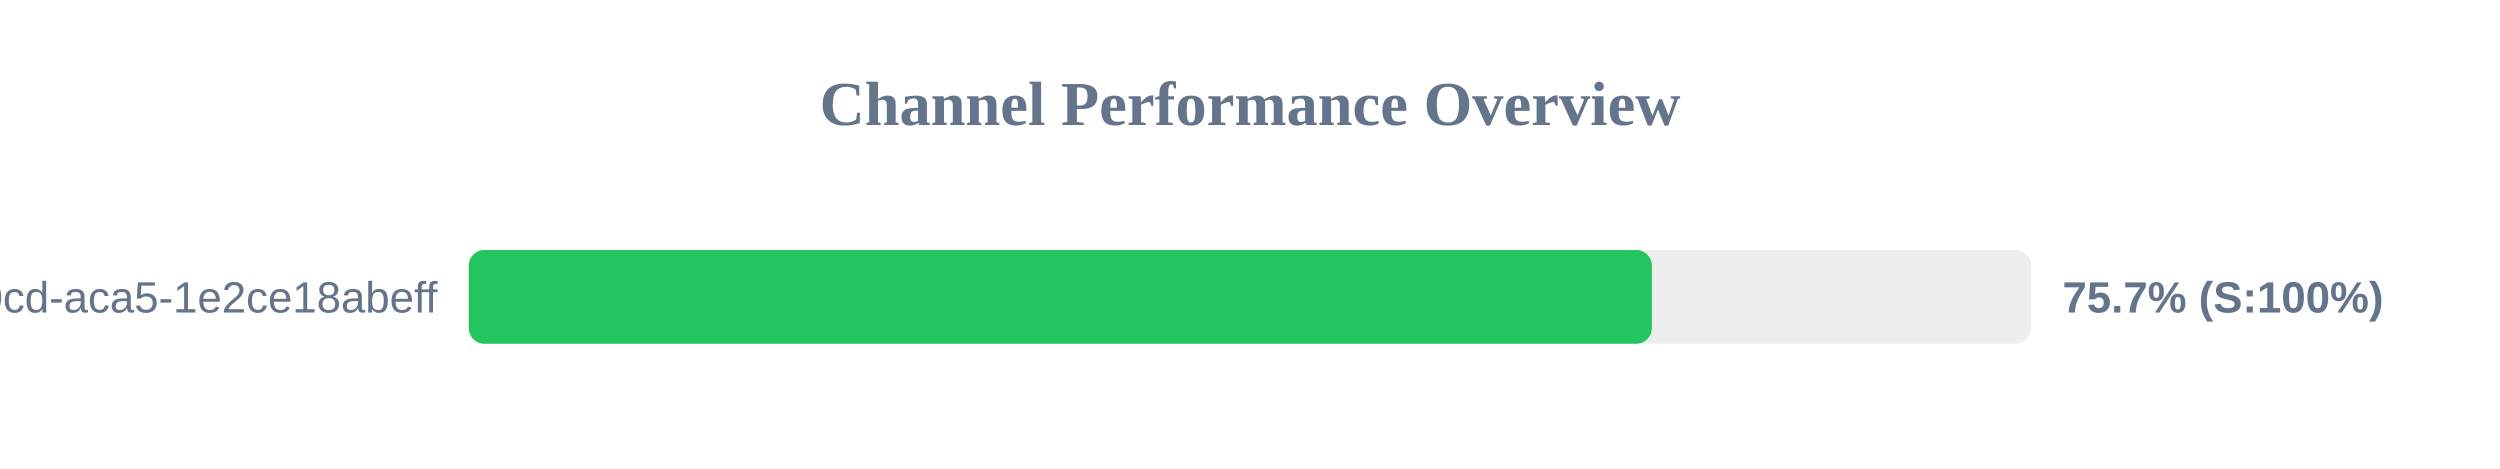
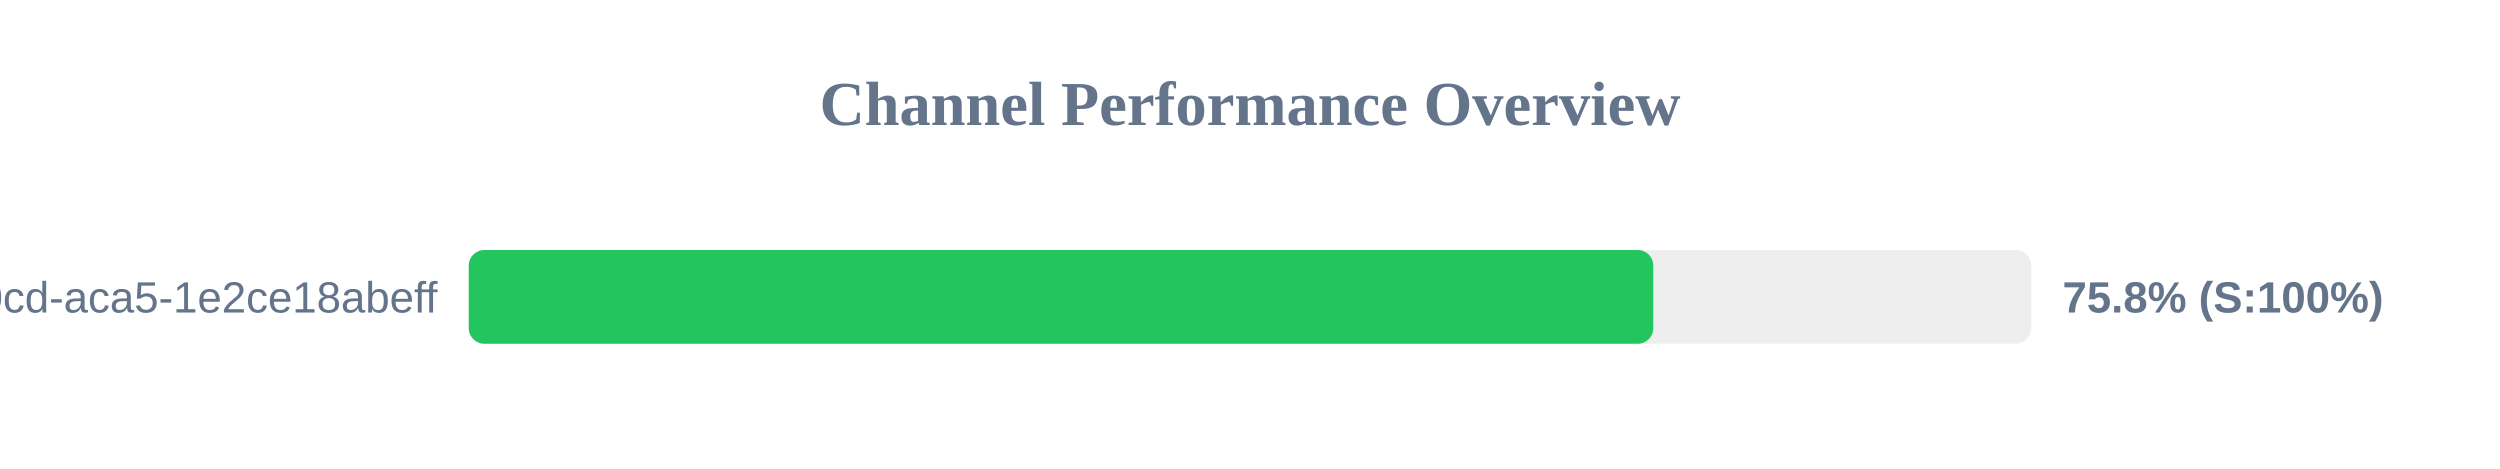
<svg xmlns="http://www.w3.org/2000/svg" width="800" height="150" version="1.1">
  <style>
        .row { font: 14px Arial; fill: #64748b; }
        .score { font: bold 14px Arial; fill: #64748b; }
    </style>
  <text x="400" y="40" text-anchor="middle" font-size="20px" font-weight="bold" fill="#64748b">Channel Performance Overview</text>
  <rect x="150" y="80" width="500" height="30" fill="#eee" rx="5" />
-   <rect x="150" y="80" width="378.6" height="30" fill="#22c55e" rx="5" />
+   <rect x="150" y="80" width="379.05" height="30" fill="#22c55e" rx="5" />
  <text x="140" y="100" text-anchor="end" class="row">?uuid=ebbeef45-0fd8-40cd-aca5-1e2ce18abeff</text>
-   <text x="660" y="100" text-anchor="start" class="score">75.7% (S:100%)</text>
+   <text x="660" y="100" text-anchor="start" class="score">75.8% (S:100%)</text>
</svg>
